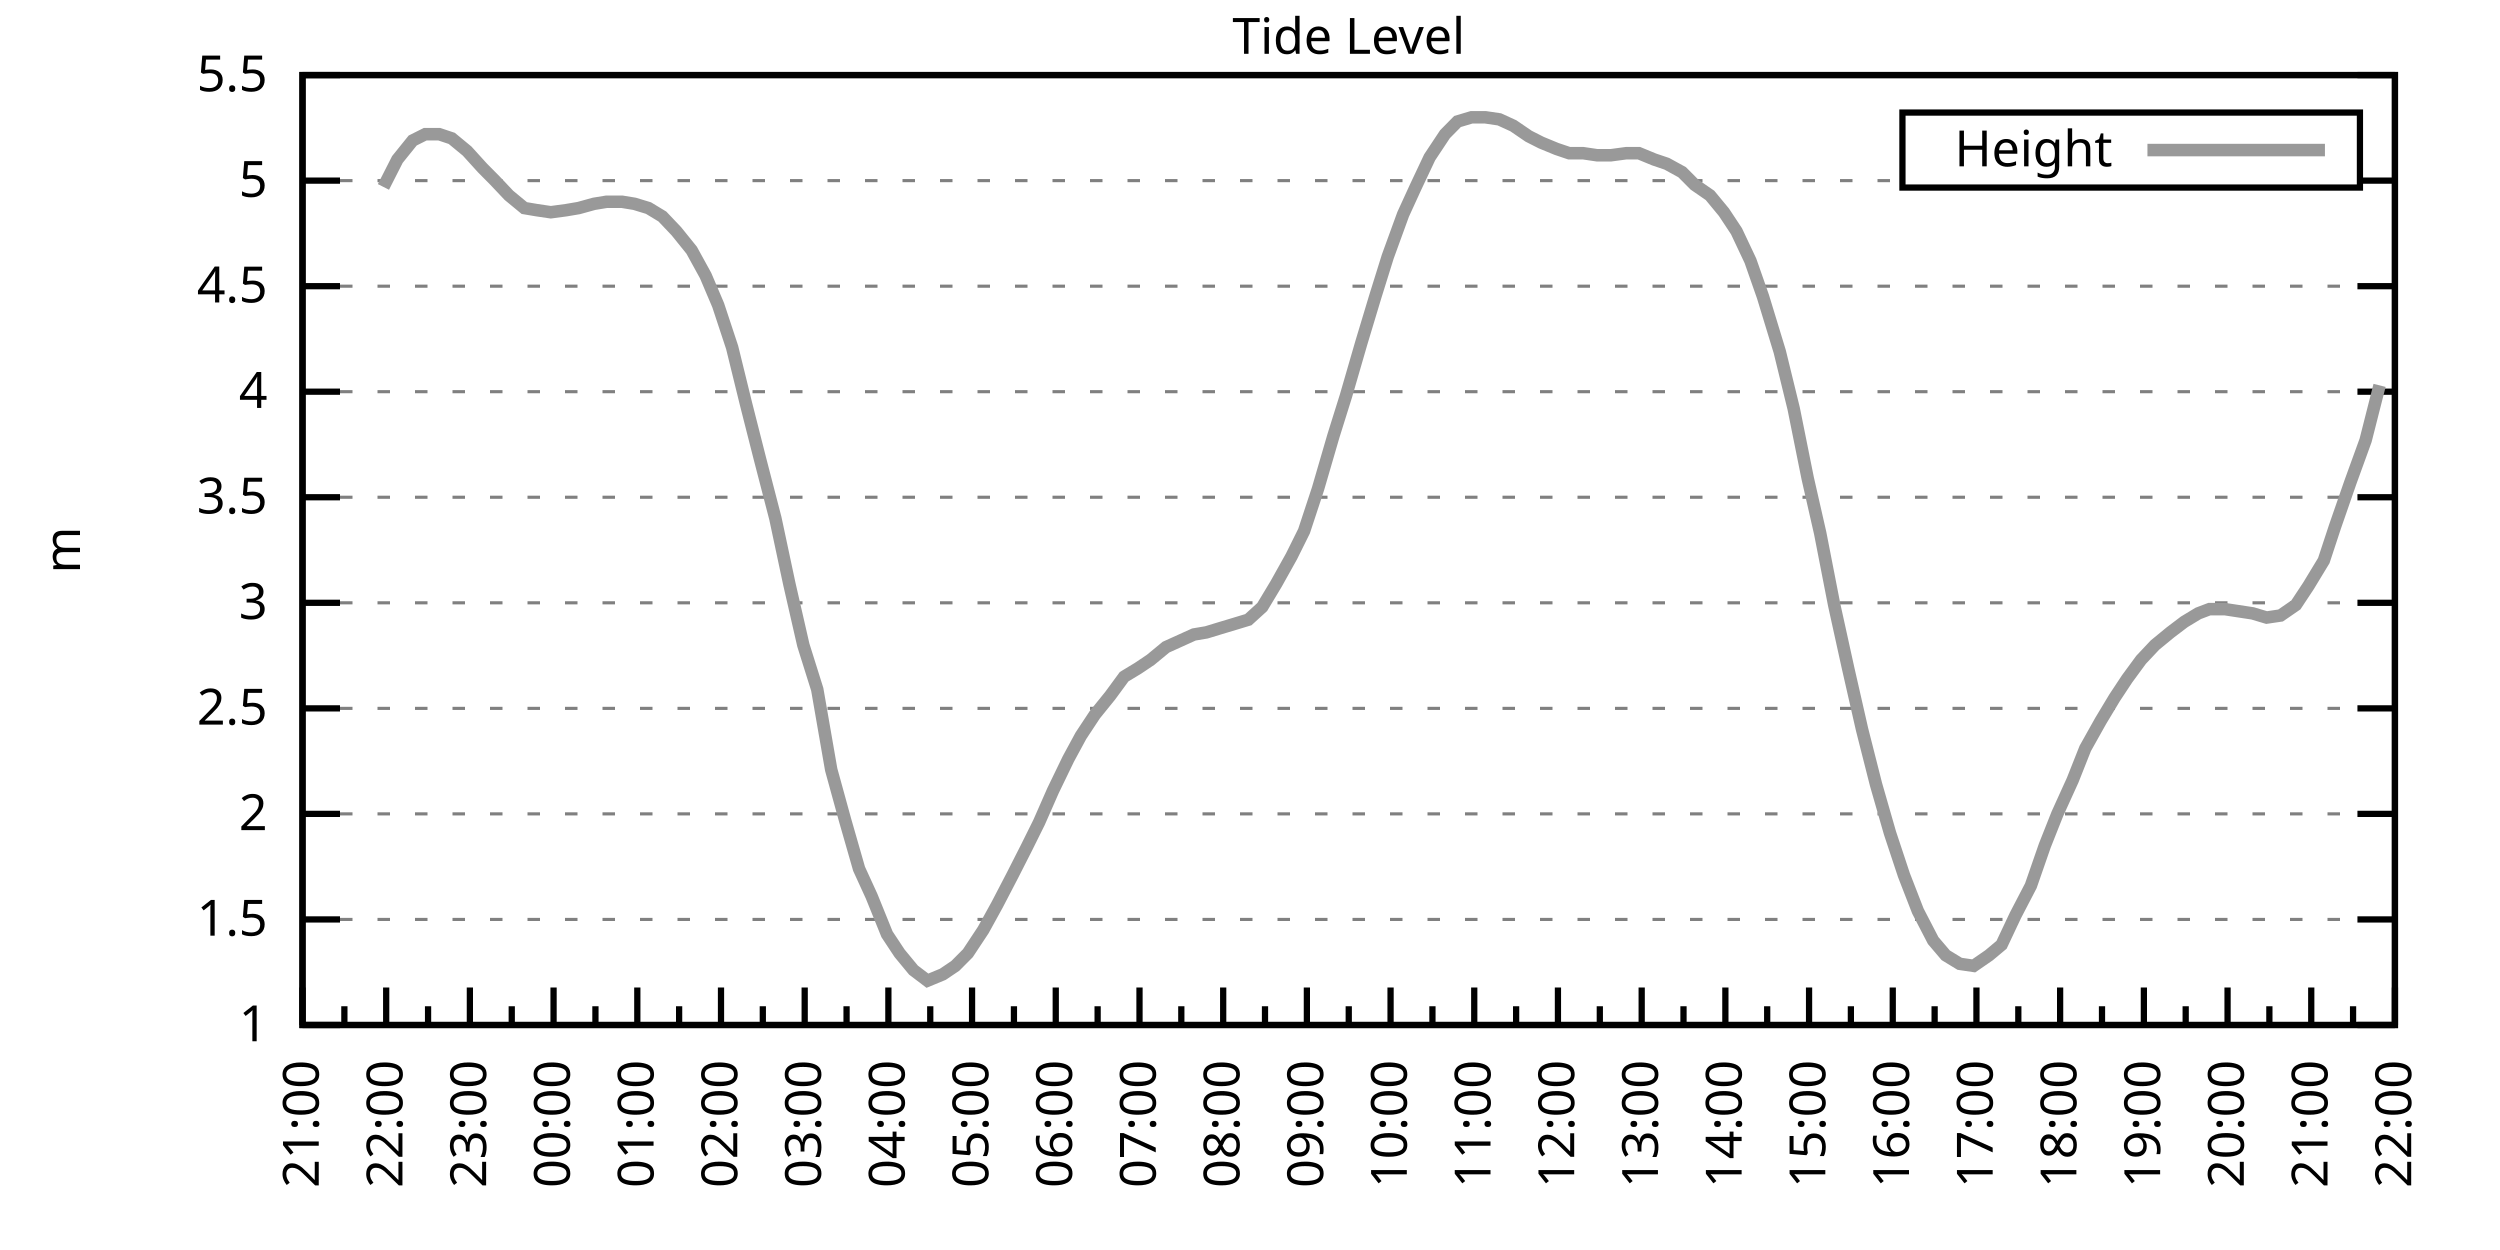
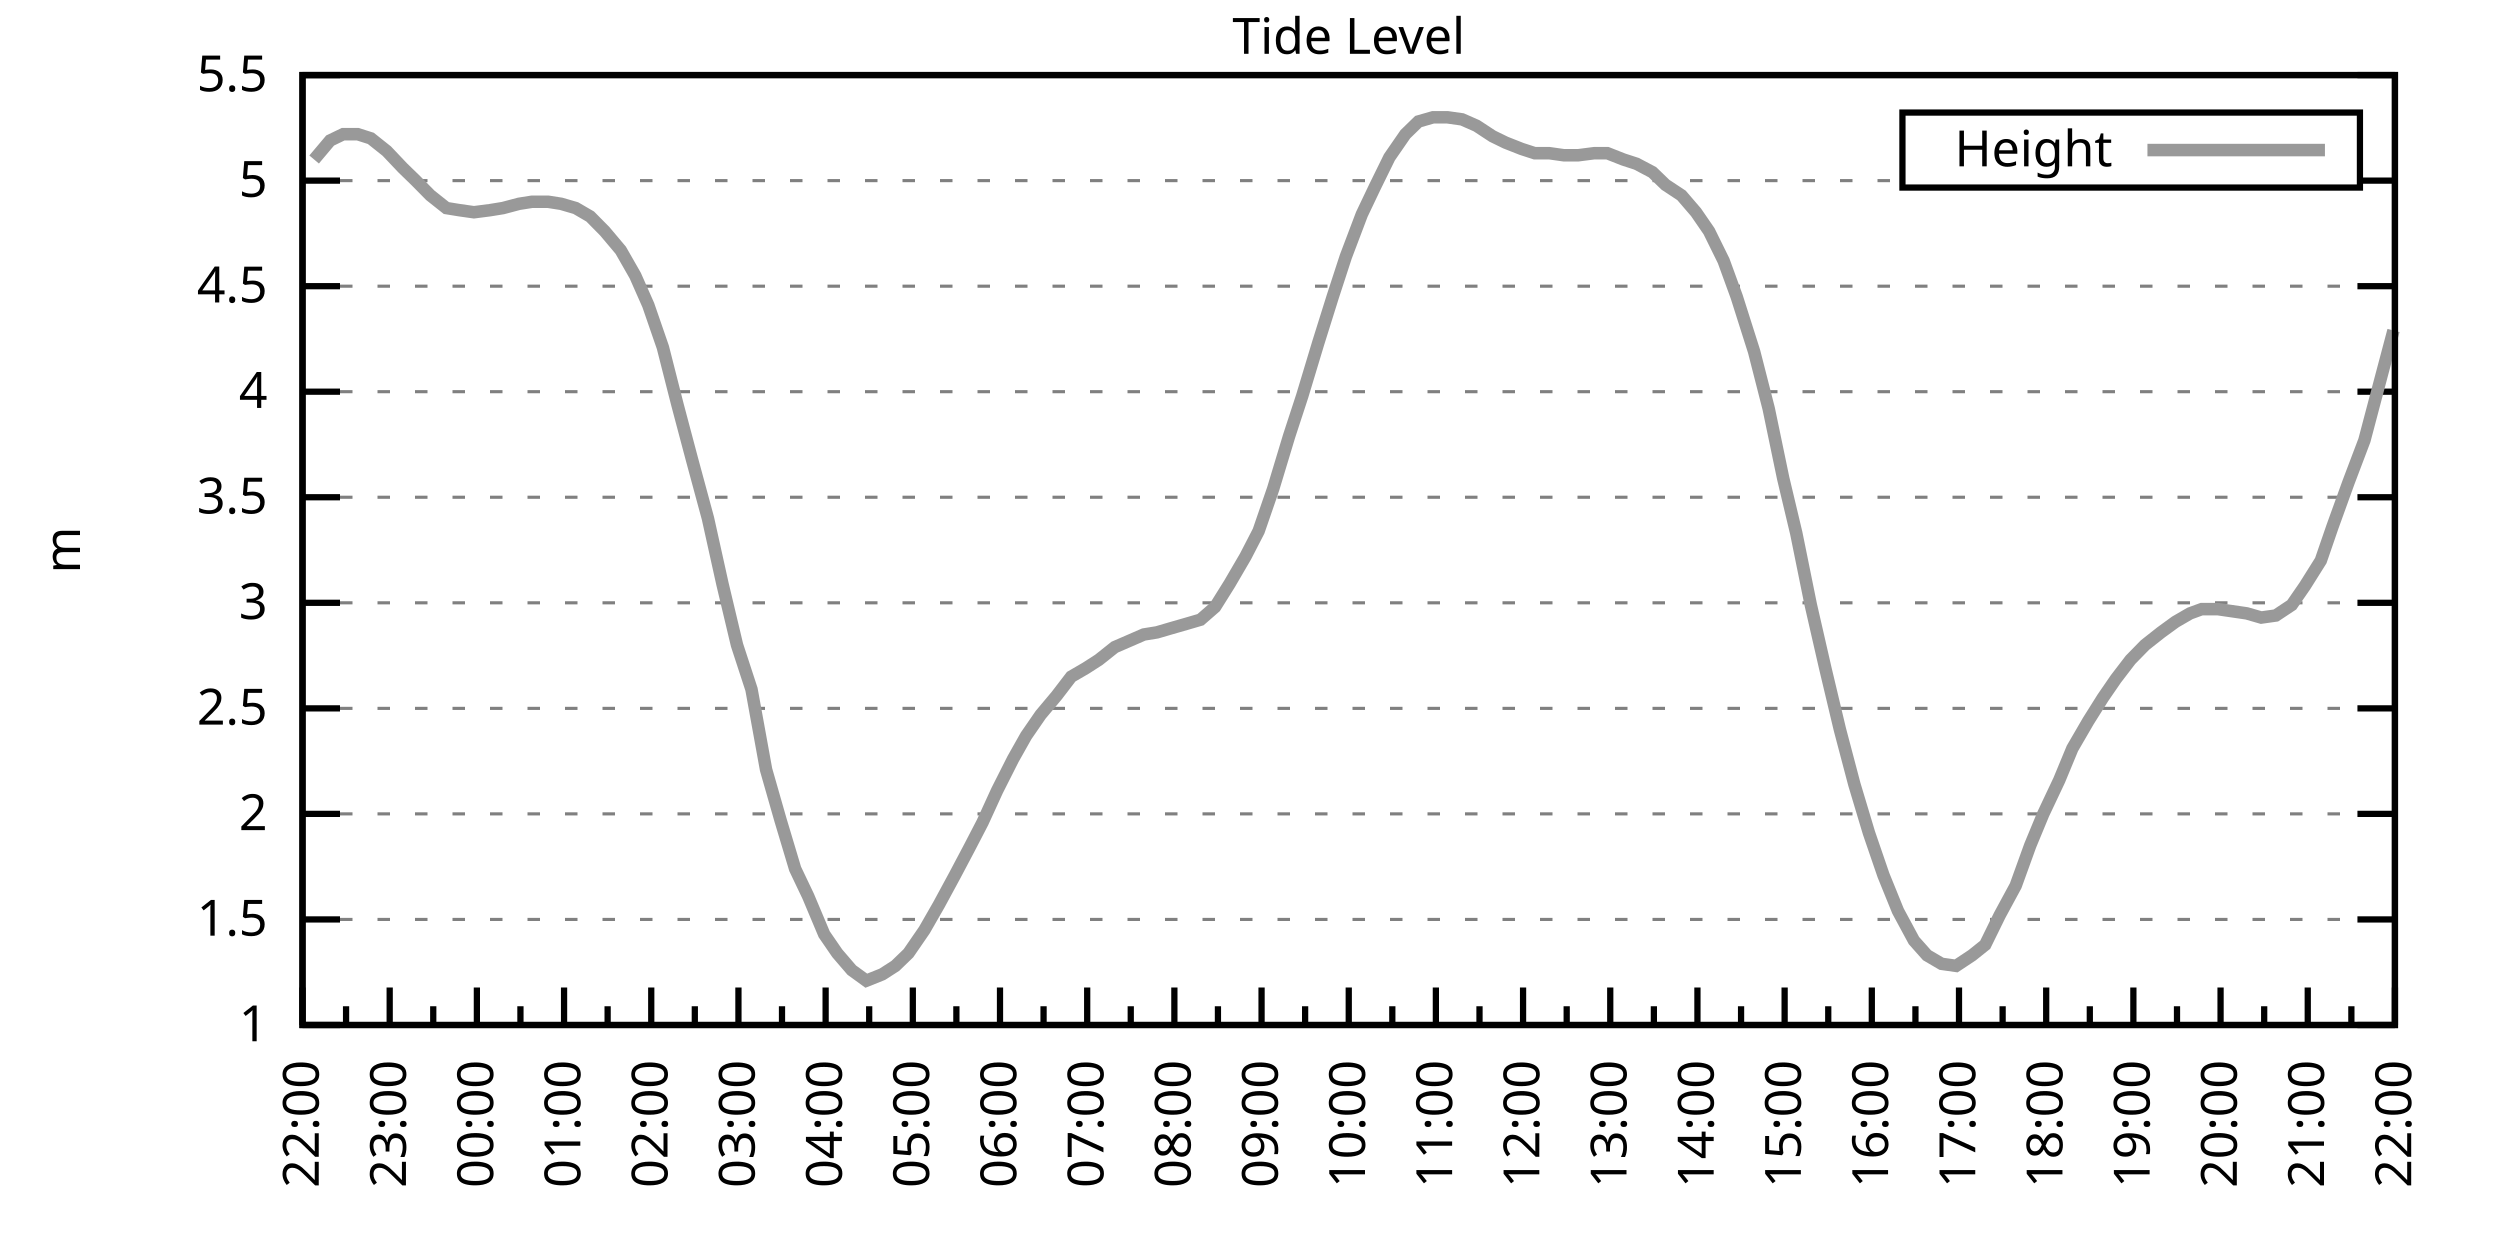
<svg xmlns="http://www.w3.org/2000/svg" xmlns:xlink="http://www.w3.org/1999/xlink" width="400" height="200" viewBox="0 0 400 200">
  <g id="gnuplot_canvas">
    <rect x="0" y="0" width="400" height="200" fill="none" />
    <defs>
      <circle id="gpDot" r="0.5" stroke-width="0.5" stroke="currentColor" />
      <path id="gpPt0" stroke-width="0.333" stroke="currentColor" d="M-1,0 h2 M0,-1 v2" />
      <path id="gpPt1" stroke-width="0.333" stroke="currentColor" d="M-1,-1 L1,1 M1,-1 L-1,1" />
      <path id="gpPt2" stroke-width="0.333" stroke="currentColor" d="M-1,0 L1,0 M0,-1 L0,1 M-1,-1 L1,1 M-1,1 L1,-1" />
      <rect id="gpPt3" stroke-width="0.333" stroke="currentColor" x="-1" y="-1" width="2" height="2" />
      <rect id="gpPt4" stroke-width="0.333" stroke="currentColor" fill="currentColor" x="-1" y="-1" width="2" height="2" />
      <circle id="gpPt5" stroke-width="0.333" stroke="currentColor" cx="0" cy="0" r="1" />
      <use xlink:href="#gpPt5" id="gpPt6" fill="currentColor" stroke="none" />
      <path id="gpPt7" stroke-width="0.333" stroke="currentColor" d="M0,-1.33 L-1.33,0.67 L1.33,0.67 z" />
      <use xlink:href="#gpPt7" id="gpPt8" fill="currentColor" stroke="none" />
      <use xlink:href="#gpPt7" id="gpPt9" stroke="currentColor" transform="rotate(180)" />
      <use xlink:href="#gpPt9" id="gpPt10" fill="currentColor" stroke="none" />
      <use xlink:href="#gpPt3" id="gpPt11" stroke="currentColor" transform="rotate(45)" />
      <use xlink:href="#gpPt11" id="gpPt12" fill="currentColor" stroke="none" />
      <path id="gpPt13" stroke-width="0.333" stroke="currentColor" d="M0,1.330 L1.265,0.411 L0.782,-1.067 L-0.782,-1.076 L-1.265,0.411 z" />
      <use xlink:href="#gpPt13" id="gpPt14" fill="currentColor" stroke="none" />
      <filter id="textbox" filterUnits="objectBoundingBox" x="0" y="0" height="1" width="1">
        <feFlood flood-color="white" flood-opacity="1" result="bgnd" />
        <feComposite in="SourceGraphic" in2="bgnd" operator="atop" />
      </filter>
      <filter id="greybox" filterUnits="objectBoundingBox" x="0" y="0" height="1" width="1">
        <feFlood flood-color="lightgrey" flood-opacity="1" result="grey" />
        <feComposite in="SourceGraphic" in2="grey" operator="atop" />
      </filter>
    </defs>
    <g fill="none" color="white" stroke="currentColor" stroke-width="1.00" stroke-linecap="butt" stroke-linejoin="miter">
</g>
    <g fill="none" color="black" stroke="currentColor" stroke-width="1.00" stroke-linecap="butt" stroke-linejoin="miter">
      <g stroke="none" shape-rendering="crispEdges">
        <polygon fill="rgb(255, 255, 255)" points="48.40,164.00 383.18,164.00 383.18,12.02 48.40,12.02 " />
      </g>
    </g>
    <g fill="none" color="black" stroke="currentColor" stroke-width="1.00" stroke-linecap="butt" stroke-linejoin="miter">
</g>
    <g fill="none" color="black" stroke="black" stroke-width="0.50" stroke-linecap="butt" stroke-linejoin="miter">
</g>
    <g fill="none" color="gray" stroke="currentColor" stroke-width="0.50" stroke-linecap="butt" stroke-linejoin="miter">
      <path stroke="gray" stroke-dasharray="2,4" class="gridline" d="M48.40,164.00 L383.19,164.00  " />
    </g>
    <g fill="none" color="gray" stroke="gray" stroke-width="1.00" stroke-linecap="butt" stroke-linejoin="miter">
</g>
    <g fill="none" color="black" stroke="currentColor" stroke-width="1.00" stroke-linecap="butt" stroke-linejoin="miter">
      <path stroke="black" d="M48.40,164.00 L54.40,164.00 M383.19,164.00 L377.19,164.00  " />
      <g transform="translate(42.80,166.60)" stroke="none" fill="black" font-family="Sans" font-size="8.00" text-anchor="end">
        <text>
          <tspan font-family="Sans"> 1</tspan>
        </text>
      </g>
    </g>
    <g fill="none" color="black" stroke="currentColor" stroke-width="1.00" stroke-linecap="butt" stroke-linejoin="miter">
</g>
    <g fill="none" color="black" stroke="black" stroke-width="0.50" stroke-linecap="butt" stroke-linejoin="miter">
</g>
    <g fill="none" color="gray" stroke="currentColor" stroke-width="0.50" stroke-linecap="butt" stroke-linejoin="miter">
      <path stroke="gray" stroke-dasharray="2,4" class="gridline" d="M48.40,147.11 L383.19,147.11  " />
    </g>
    <g fill="none" color="gray" stroke="gray" stroke-width="1.00" stroke-linecap="butt" stroke-linejoin="miter">
</g>
    <g fill="none" color="black" stroke="currentColor" stroke-width="1.00" stroke-linecap="butt" stroke-linejoin="miter">
      <path stroke="black" d="M48.40,147.11 L54.40,147.11 M383.19,147.11 L377.19,147.11  " />
      <g transform="translate(42.80,149.71)" stroke="none" fill="black" font-family="Sans" font-size="8.00" text-anchor="end">
        <text>
          <tspan font-family="Sans"> 1.5</tspan>
        </text>
      </g>
    </g>
    <g fill="none" color="black" stroke="currentColor" stroke-width="1.00" stroke-linecap="butt" stroke-linejoin="miter">
</g>
    <g fill="none" color="black" stroke="black" stroke-width="0.50" stroke-linecap="butt" stroke-linejoin="miter">
</g>
    <g fill="none" color="gray" stroke="currentColor" stroke-width="0.50" stroke-linecap="butt" stroke-linejoin="miter">
      <path stroke="gray" stroke-dasharray="2,4" class="gridline" d="M48.40,130.22 L383.19,130.22  " />
    </g>
    <g fill="none" color="gray" stroke="gray" stroke-width="1.00" stroke-linecap="butt" stroke-linejoin="miter">
</g>
    <g fill="none" color="black" stroke="currentColor" stroke-width="1.00" stroke-linecap="butt" stroke-linejoin="miter">
      <path stroke="black" d="M48.40,130.22 L54.40,130.22 M383.19,130.22 L377.19,130.22  " />
      <g transform="translate(42.80,132.82)" stroke="none" fill="black" font-family="Sans" font-size="8.00" text-anchor="end">
        <text>
          <tspan font-family="Sans"> 2</tspan>
        </text>
      </g>
    </g>
    <g fill="none" color="black" stroke="currentColor" stroke-width="1.00" stroke-linecap="butt" stroke-linejoin="miter">
</g>
    <g fill="none" color="black" stroke="black" stroke-width="0.50" stroke-linecap="butt" stroke-linejoin="miter">
</g>
    <g fill="none" color="gray" stroke="currentColor" stroke-width="0.50" stroke-linecap="butt" stroke-linejoin="miter">
      <path stroke="gray" stroke-dasharray="2,4" class="gridline" d="M48.40,113.34 L383.19,113.34  " />
    </g>
    <g fill="none" color="gray" stroke="gray" stroke-width="1.00" stroke-linecap="butt" stroke-linejoin="miter">
</g>
    <g fill="none" color="black" stroke="currentColor" stroke-width="1.00" stroke-linecap="butt" stroke-linejoin="miter">
      <path stroke="black" d="M48.40,113.34 L54.40,113.34 M383.19,113.34 L377.19,113.34  " />
      <g transform="translate(42.80,115.94)" stroke="none" fill="black" font-family="Sans" font-size="8.00" text-anchor="end">
        <text>
          <tspan font-family="Sans"> 2.5</tspan>
        </text>
      </g>
    </g>
    <g fill="none" color="black" stroke="currentColor" stroke-width="1.00" stroke-linecap="butt" stroke-linejoin="miter">
</g>
    <g fill="none" color="black" stroke="black" stroke-width="0.50" stroke-linecap="butt" stroke-linejoin="miter">
</g>
    <g fill="none" color="gray" stroke="currentColor" stroke-width="0.50" stroke-linecap="butt" stroke-linejoin="miter">
      <path stroke="gray" stroke-dasharray="2,4" class="gridline" d="M48.40,96.45 L383.19,96.45  " />
    </g>
    <g fill="none" color="gray" stroke="gray" stroke-width="1.00" stroke-linecap="butt" stroke-linejoin="miter">
</g>
    <g fill="none" color="black" stroke="currentColor" stroke-width="1.00" stroke-linecap="butt" stroke-linejoin="miter">
      <path stroke="black" d="M48.40,96.45 L54.40,96.45 M383.19,96.45 L377.19,96.45  " />
      <g transform="translate(42.80,99.05)" stroke="none" fill="black" font-family="Sans" font-size="8.00" text-anchor="end">
        <text>
          <tspan font-family="Sans"> 3</tspan>
        </text>
      </g>
    </g>
    <g fill="none" color="black" stroke="currentColor" stroke-width="1.00" stroke-linecap="butt" stroke-linejoin="miter">
</g>
    <g fill="none" color="black" stroke="black" stroke-width="0.50" stroke-linecap="butt" stroke-linejoin="miter">
</g>
    <g fill="none" color="gray" stroke="currentColor" stroke-width="0.50" stroke-linecap="butt" stroke-linejoin="miter">
      <path stroke="gray" stroke-dasharray="2,4" class="gridline" d="M48.40,79.56 L383.19,79.56  " />
    </g>
    <g fill="none" color="gray" stroke="gray" stroke-width="1.00" stroke-linecap="butt" stroke-linejoin="miter">
</g>
    <g fill="none" color="black" stroke="currentColor" stroke-width="1.00" stroke-linecap="butt" stroke-linejoin="miter">
      <path stroke="black" d="M48.40,79.56 L54.40,79.56 M383.19,79.56 L377.19,79.56  " />
      <g transform="translate(42.80,82.16)" stroke="none" fill="black" font-family="Sans" font-size="8.00" text-anchor="end">
        <text>
          <tspan font-family="Sans"> 3.5</tspan>
        </text>
      </g>
    </g>
    <g fill="none" color="black" stroke="currentColor" stroke-width="1.00" stroke-linecap="butt" stroke-linejoin="miter">
</g>
    <g fill="none" color="black" stroke="black" stroke-width="0.50" stroke-linecap="butt" stroke-linejoin="miter">
</g>
    <g fill="none" color="gray" stroke="currentColor" stroke-width="0.50" stroke-linecap="butt" stroke-linejoin="miter">
      <path stroke="gray" stroke-dasharray="2,4" class="gridline" d="M48.40,62.67 L383.19,62.67  " />
    </g>
    <g fill="none" color="gray" stroke="gray" stroke-width="1.00" stroke-linecap="butt" stroke-linejoin="miter">
</g>
    <g fill="none" color="black" stroke="currentColor" stroke-width="1.00" stroke-linecap="butt" stroke-linejoin="miter">
      <path stroke="black" d="M48.40,62.67 L54.40,62.67 M383.19,62.67 L377.19,62.67  " />
      <g transform="translate(42.80,65.27)" stroke="none" fill="black" font-family="Sans" font-size="8.00" text-anchor="end">
        <text>
          <tspan font-family="Sans"> 4</tspan>
        </text>
      </g>
    </g>
    <g fill="none" color="black" stroke="currentColor" stroke-width="1.00" stroke-linecap="butt" stroke-linejoin="miter">
</g>
    <g fill="none" color="black" stroke="black" stroke-width="0.50" stroke-linecap="butt" stroke-linejoin="miter">
</g>
    <g fill="none" color="gray" stroke="currentColor" stroke-width="0.50" stroke-linecap="butt" stroke-linejoin="miter">
      <path stroke="gray" stroke-dasharray="2,4" class="gridline" d="M48.40,45.79 L383.19,45.79  " />
    </g>
    <g fill="none" color="gray" stroke="gray" stroke-width="1.00" stroke-linecap="butt" stroke-linejoin="miter">
</g>
    <g fill="none" color="black" stroke="currentColor" stroke-width="1.00" stroke-linecap="butt" stroke-linejoin="miter">
      <path stroke="black" d="M48.40,45.79 L54.40,45.79 M383.19,45.79 L377.19,45.79  " />
      <g transform="translate(42.80,48.39)" stroke="none" fill="black" font-family="Sans" font-size="8.00" text-anchor="end">
        <text>
          <tspan font-family="Sans"> 4.5</tspan>
        </text>
      </g>
    </g>
    <g fill="none" color="black" stroke="currentColor" stroke-width="1.00" stroke-linecap="butt" stroke-linejoin="miter">
</g>
    <g fill="none" color="black" stroke="black" stroke-width="0.50" stroke-linecap="butt" stroke-linejoin="miter">
</g>
    <g fill="none" color="gray" stroke="currentColor" stroke-width="0.50" stroke-linecap="butt" stroke-linejoin="miter">
      <path stroke="gray" stroke-dasharray="2,4" class="gridline" d="M48.40,28.90 L304.39,28.90 M377.59,28.90 L383.19,28.90  " />
    </g>
    <g fill="none" color="gray" stroke="gray" stroke-width="1.00" stroke-linecap="butt" stroke-linejoin="miter">
</g>
    <g fill="none" color="black" stroke="currentColor" stroke-width="1.00" stroke-linecap="butt" stroke-linejoin="miter">
      <path stroke="black" d="M48.40,28.90 L54.40,28.90 M383.19,28.90 L377.19,28.90  " />
      <g transform="translate(42.80,31.50)" stroke="none" fill="black" font-family="Sans" font-size="8.00" text-anchor="end">
        <text>
          <tspan font-family="Sans"> 5</tspan>
        </text>
      </g>
    </g>
    <g fill="none" color="black" stroke="currentColor" stroke-width="1.00" stroke-linecap="butt" stroke-linejoin="miter">
</g>
    <g fill="none" color="black" stroke="black" stroke-width="0.50" stroke-linecap="butt" stroke-linejoin="miter">
</g>
    <g fill="none" color="gray" stroke="currentColor" stroke-width="0.50" stroke-linecap="butt" stroke-linejoin="miter">
      <path stroke="gray" stroke-dasharray="2,4" class="gridline" d="M48.40,12.01 L383.19,12.01  " />
    </g>
    <g fill="none" color="gray" stroke="gray" stroke-width="1.00" stroke-linecap="butt" stroke-linejoin="miter">
</g>
    <g fill="none" color="black" stroke="currentColor" stroke-width="1.00" stroke-linecap="butt" stroke-linejoin="miter">
      <path stroke="black" d="M48.40,12.01 L54.40,12.01 M383.19,12.01 L377.19,12.01  " />
      <g transform="translate(42.80,14.61)" stroke="none" fill="black" font-family="Sans" font-size="8.00" text-anchor="end">
        <text>
          <tspan font-family="Sans"> 5.5</tspan>
        </text>
      </g>
    </g>
    <g fill="none" color="black" stroke="currentColor" stroke-width="1.00" stroke-linecap="butt" stroke-linejoin="miter">
      <path stroke="black" d="M48.40,164.00 L48.40,158.00  " />
      <g transform="translate(51.00,169.60) rotate(270)" stroke="none" fill="black" font-family="Sans" font-size="8.00" text-anchor="end">
        <text>
+           <tspan font-family="Sans">22:00</tspan>
+         </text>
+       </g>
+     </g>
+     <g fill="none" color="black" stroke="currentColor" stroke-width="1.00" stroke-linecap="butt" stroke-linejoin="miter">
+       <path stroke="black" d="M55.37,164.00 L55.37,161.00 M62.35,164.00 L62.35,158.00  " />
+       <g transform="translate(64.95,169.60) rotate(270)" stroke="none" fill="black" font-family="Sans" font-size="8.00" text-anchor="end">
+         <text>
+           <tspan font-family="Sans">23:00</tspan>
+         </text>
+       </g>
+     </g>
+     <g fill="none" color="black" stroke="currentColor" stroke-width="1.00" stroke-linecap="butt" stroke-linejoin="miter">
+       <path stroke="black" d="M69.32,164.00 L69.32,161.00 M76.30,164.00 L76.30,158.00  " />
+       <g transform="translate(78.90,169.60) rotate(270)" stroke="none" fill="black" font-family="Sans" font-size="8.00" text-anchor="end">
+         <text>
+           <tspan font-family="Sans">00:00</tspan>
+         </text>
+       </g>
+     </g>
+     <g fill="none" color="black" stroke="currentColor" stroke-width="1.00" stroke-linecap="butt" stroke-linejoin="miter">
+       <path stroke="black" d="M83.27,164.00 L83.27,161.00 M90.25,164.00 L90.25,158.00  " />
+       <g transform="translate(92.85,169.60) rotate(270)" stroke="none" fill="black" font-family="Sans" font-size="8.00" text-anchor="end">
+         <text>
+           <tspan font-family="Sans">01:00</tspan>
+         </text>
+       </g>
+     </g>
+     <g fill="none" color="black" stroke="currentColor" stroke-width="1.00" stroke-linecap="butt" stroke-linejoin="miter">
+       <path stroke="black" d="M97.22,164.00 L97.22,161.00 M104.20,164.00 L104.20,158.00  " />
+       <g transform="translate(106.80,169.60) rotate(270)" stroke="none" fill="black" font-family="Sans" font-size="8.00" text-anchor="end">
+         <text>
+           <tspan font-family="Sans">02:00</tspan>
+         </text>
+       </g>
+     </g>
+     <g fill="none" color="black" stroke="currentColor" stroke-width="1.00" stroke-linecap="butt" stroke-linejoin="miter">
+       <path stroke="black" d="M111.17,164.00 L111.17,161.00 M118.15,164.00 L118.15,158.00  " />
+       <g transform="translate(120.75,169.60) rotate(270)" stroke="none" fill="black" font-family="Sans" font-size="8.00" text-anchor="end">
+         <text>
+           <tspan font-family="Sans">03:00</tspan>
+         </text>
+       </g>
+     </g>
+     <g fill="none" color="black" stroke="currentColor" stroke-width="1.00" stroke-linecap="butt" stroke-linejoin="miter">
+       <path stroke="black" d="M125.12,164.00 L125.12,161.00 M132.10,164.00 L132.10,158.00  " />
+       <g transform="translate(134.70,169.60) rotate(270)" stroke="none" fill="black" font-family="Sans" font-size="8.00" text-anchor="end">
+         <text>
+           <tspan font-family="Sans">04:00</tspan>
+         </text>
+       </g>
+     </g>
+     <g fill="none" color="black" stroke="currentColor" stroke-width="1.00" stroke-linecap="butt" stroke-linejoin="miter">
+       <path stroke="black" d="M139.07,164.00 L139.07,161.00 M146.05,164.00 L146.05,158.00  " />
+       <g transform="translate(148.65,169.60) rotate(270)" stroke="none" fill="black" font-family="Sans" font-size="8.00" text-anchor="end">
+         <text>
+           <tspan font-family="Sans">05:00</tspan>
+         </text>
+       </g>
+     </g>
+     <g fill="none" color="black" stroke="currentColor" stroke-width="1.00" stroke-linecap="butt" stroke-linejoin="miter">
+       <path stroke="black" d="M153.02,164.00 L153.02,161.00 M160.00,164.00 L160.00,158.00  " />
+       <g transform="translate(162.60,169.60) rotate(270)" stroke="none" fill="black" font-family="Sans" font-size="8.00" text-anchor="end">
+         <text>
+           <tspan font-family="Sans">06:00</tspan>
+         </text>
+       </g>
+     </g>
+     <g fill="none" color="black" stroke="currentColor" stroke-width="1.00" stroke-linecap="butt" stroke-linejoin="miter">
+       <path stroke="black" d="M166.97,164.00 L166.97,161.00 M173.95,164.00 L173.95,158.00  " />
+       <g transform="translate(176.55,169.60) rotate(270)" stroke="none" fill="black" font-family="Sans" font-size="8.00" text-anchor="end">
+         <text>
+           <tspan font-family="Sans">07:00</tspan>
+         </text>
+       </g>
+     </g>
+     <g fill="none" color="black" stroke="currentColor" stroke-width="1.00" stroke-linecap="butt" stroke-linejoin="miter">
+       <path stroke="black" d="M180.92,164.00 L180.92,161.00 M187.90,164.00 L187.90,158.00  " />
+       <g transform="translate(190.50,169.60) rotate(270)" stroke="none" fill="black" font-family="Sans" font-size="8.00" text-anchor="end">
+         <text>
+           <tspan font-family="Sans">08:00</tspan>
+         </text>
+       </g>
+     </g>
+     <g fill="none" color="black" stroke="currentColor" stroke-width="1.00" stroke-linecap="butt" stroke-linejoin="miter">
+       <path stroke="black" d="M194.87,164.00 L194.87,161.00 M201.85,164.00 L201.85,158.00  " />
+       <g transform="translate(204.45,169.60) rotate(270)" stroke="none" fill="black" font-family="Sans" font-size="8.00" text-anchor="end">
+         <text>
+           <tspan font-family="Sans">09:00</tspan>
+         </text>
+       </g>
+     </g>
+     <g fill="none" color="black" stroke="currentColor" stroke-width="1.00" stroke-linecap="butt" stroke-linejoin="miter">
+       <path stroke="black" d="M208.82,164.00 L208.82,161.00 M215.80,164.00 L215.80,158.00  " />
+       <g transform="translate(218.40,169.60) rotate(270)" stroke="none" fill="black" font-family="Sans" font-size="8.00" text-anchor="end">
+         <text>
+           <tspan font-family="Sans">10:00</tspan>
+         </text>
+       </g>
+     </g>
+     <g fill="none" color="black" stroke="currentColor" stroke-width="1.00" stroke-linecap="butt" stroke-linejoin="miter">
+       <path stroke="black" d="M222.77,164.00 L222.77,161.00 M229.74,164.00 L229.74,158.00  " />
+       <g transform="translate(232.34,169.60) rotate(270)" stroke="none" fill="black" font-family="Sans" font-size="8.00" text-anchor="end">
+         <text>
+           <tspan font-family="Sans">11:00</tspan>
+         </text>
+       </g>
+     </g>
+     <g fill="none" color="black" stroke="currentColor" stroke-width="1.00" stroke-linecap="butt" stroke-linejoin="miter">
+       <path stroke="black" d="M236.72,164.00 L236.72,161.00 M243.69,164.00 L243.69,158.00  " />
+       <g transform="translate(246.29,169.60) rotate(270)" stroke="none" fill="black" font-family="Sans" font-size="8.00" text-anchor="end">
+         <text>
+           <tspan font-family="Sans">12:00</tspan>
+         </text>
+       </g>
+     </g>
+     <g fill="none" color="black" stroke="currentColor" stroke-width="1.00" stroke-linecap="butt" stroke-linejoin="miter">
+       <path stroke="black" d="M250.67,164.00 L250.67,161.00 M257.64,164.00 L257.64,158.00  " />
+       <g transform="translate(260.24,169.60) rotate(270)" stroke="none" fill="black" font-family="Sans" font-size="8.00" text-anchor="end">
+         <text>
+           <tspan font-family="Sans">13:00</tspan>
+         </text>
+       </g>
+     </g>
+     <g fill="none" color="black" stroke="currentColor" stroke-width="1.00" stroke-linecap="butt" stroke-linejoin="miter">
+       <path stroke="black" d="M264.62,164.00 L264.62,161.00 M271.59,164.00 L271.59,158.00  " />
+       <g transform="translate(274.19,169.60) rotate(270)" stroke="none" fill="black" font-family="Sans" font-size="8.00" text-anchor="end">
+         <text>
+           <tspan font-family="Sans">14:00</tspan>
+         </text>
+       </g>
+     </g>
+     <g fill="none" color="black" stroke="currentColor" stroke-width="1.00" stroke-linecap="butt" stroke-linejoin="miter">
+       <path stroke="black" d="M278.57,164.00 L278.57,161.00 M285.54,164.00 L285.54,158.00  " />
+       <g transform="translate(288.14,169.60) rotate(270)" stroke="none" fill="black" font-family="Sans" font-size="8.00" text-anchor="end">
+         <text>
+           <tspan font-family="Sans">15:00</tspan>
+         </text>
+       </g>
+     </g>
+     <g fill="none" color="black" stroke="currentColor" stroke-width="1.00" stroke-linecap="butt" stroke-linejoin="miter">
+       <path stroke="black" d="M292.52,164.00 L292.52,161.00 M299.49,164.00 L299.49,158.00  " />
+       <g transform="translate(302.09,169.60) rotate(270)" stroke="none" fill="black" font-family="Sans" font-size="8.00" text-anchor="end">
+         <text>
+           <tspan font-family="Sans">16:00</tspan>
+         </text>
+       </g>
+     </g>
+     <g fill="none" color="black" stroke="currentColor" stroke-width="1.00" stroke-linecap="butt" stroke-linejoin="miter">
+       <path stroke="black" d="M306.47,164.00 L306.47,161.00 M313.44,164.00 L313.44,158.00  " />
+       <g transform="translate(316.04,169.60) rotate(270)" stroke="none" fill="black" font-family="Sans" font-size="8.00" text-anchor="end">
+         <text>
+           <tspan font-family="Sans">17:00</tspan>
+         </text>
+       </g>
+     </g>
+     <g fill="none" color="black" stroke="currentColor" stroke-width="1.00" stroke-linecap="butt" stroke-linejoin="miter">
+       <path stroke="black" d="M320.42,164.00 L320.42,161.00 M327.39,164.00 L327.39,158.00  " />
+       <g transform="translate(329.99,169.60) rotate(270)" stroke="none" fill="black" font-family="Sans" font-size="8.00" text-anchor="end">
+         <text>
+           <tspan font-family="Sans">18:00</tspan>
+         </text>
+       </g>
+     </g>
+     <g fill="none" color="black" stroke="currentColor" stroke-width="1.00" stroke-linecap="butt" stroke-linejoin="miter">
+       <path stroke="black" d="M334.37,164.00 L334.37,161.00 M341.34,164.00 L341.34,158.00  " />
+       <g transform="translate(343.94,169.60) rotate(270)" stroke="none" fill="black" font-family="Sans" font-size="8.00" text-anchor="end">
+         <text>
+           <tspan font-family="Sans">19:00</tspan>
+         </text>
+       </g>
+     </g>
+     <g fill="none" color="black" stroke="currentColor" stroke-width="1.00" stroke-linecap="butt" stroke-linejoin="miter">
+       <path stroke="black" d="M348.32,164.00 L348.32,161.00 M355.29,164.00 L355.29,158.00  " />
+       <g transform="translate(357.89,169.60) rotate(270)" stroke="none" fill="black" font-family="Sans" font-size="8.00" text-anchor="end">
+         <text>
+           <tspan font-family="Sans">20:00</tspan>
+         </text>
+       </g>
+     </g>
+     <g fill="none" color="black" stroke="currentColor" stroke-width="1.00" stroke-linecap="butt" stroke-linejoin="miter">
+       <path stroke="black" d="M362.27,164.00 L362.27,161.00 M369.24,164.00 L369.24,158.00  " />
+       <g transform="translate(371.84,169.60) rotate(270)" stroke="none" fill="black" font-family="Sans" font-size="8.00" text-anchor="end">
+         <text>
          <tspan font-family="Sans">21:00</tspan>
        </text>
      </g>
    </g>
    <g fill="none" color="black" stroke="currentColor" stroke-width="1.00" stroke-linecap="butt" stroke-linejoin="miter">
-       <path stroke="black" d="M55.10,164.00 L55.10,161.00 M61.79,164.00 L61.79,158.00  " />
-       <g transform="translate(64.39,169.60) rotate(270)" stroke="none" fill="black" font-family="Sans" font-size="8.00" text-anchor="end">
-         <text>
-           <tspan font-family="Sans">22:00</tspan>
-         </text>
-       </g>
-     </g>
-     <g fill="none" color="black" stroke="currentColor" stroke-width="1.00" stroke-linecap="butt" stroke-linejoin="miter">
-       <path stroke="black" d="M68.49,164.00 L68.49,161.00 M75.18,164.00 L75.18,158.00  " />
-       <g transform="translate(77.78,169.60) rotate(270)" stroke="none" fill="black" font-family="Sans" font-size="8.00" text-anchor="end">
-         <text>
-           <tspan font-family="Sans">23:00</tspan>
-         </text>
-       </g>
-     </g>
-     <g fill="none" color="black" stroke="currentColor" stroke-width="1.00" stroke-linecap="butt" stroke-linejoin="miter">
-       <path stroke="black" d="M81.88,164.00 L81.88,161.00 M88.57,164.00 L88.57,158.00  " />
-       <g transform="translate(91.17,169.60) rotate(270)" stroke="none" fill="black" font-family="Sans" font-size="8.00" text-anchor="end">
-         <text>
-           <tspan font-family="Sans">00:00</tspan>
-         </text>
-       </g>
-     </g>
-     <g fill="none" color="black" stroke="currentColor" stroke-width="1.00" stroke-linecap="butt" stroke-linejoin="miter">
-       <path stroke="black" d="M95.27,164.00 L95.27,161.00 M101.97,164.00 L101.97,158.00  " />
-       <g transform="translate(104.57,169.60) rotate(270)" stroke="none" fill="black" font-family="Sans" font-size="8.00" text-anchor="end">
-         <text>
-           <tspan font-family="Sans">01:00</tspan>
-         </text>
-       </g>
-     </g>
-     <g fill="none" color="black" stroke="currentColor" stroke-width="1.00" stroke-linecap="butt" stroke-linejoin="miter">
-       <path stroke="black" d="M108.66,164.00 L108.66,161.00 M115.36,164.00 L115.36,158.00  " />
-       <g transform="translate(117.96,169.60) rotate(270)" stroke="none" fill="black" font-family="Sans" font-size="8.00" text-anchor="end">
-         <text>
-           <tspan font-family="Sans">02:00</tspan>
-         </text>
-       </g>
-     </g>
-     <g fill="none" color="black" stroke="currentColor" stroke-width="1.00" stroke-linecap="butt" stroke-linejoin="miter">
-       <path stroke="black" d="M122.05,164.00 L122.05,161.00 M128.75,164.00 L128.75,158.00  " />
-       <g transform="translate(131.35,169.60) rotate(270)" stroke="none" fill="black" font-family="Sans" font-size="8.00" text-anchor="end">
-         <text>
-           <tspan font-family="Sans">03:00</tspan>
-         </text>
-       </g>
-     </g>
-     <g fill="none" color="black" stroke="currentColor" stroke-width="1.00" stroke-linecap="butt" stroke-linejoin="miter">
-       <path stroke="black" d="M135.45,164.00 L135.45,161.00 M142.14,164.00 L142.14,158.00  " />
-       <g transform="translate(144.74,169.60) rotate(270)" stroke="none" fill="black" font-family="Sans" font-size="8.00" text-anchor="end">
-         <text>
-           <tspan font-family="Sans">04:00</tspan>
-         </text>
-       </g>
-     </g>
-     <g fill="none" color="black" stroke="currentColor" stroke-width="1.00" stroke-linecap="butt" stroke-linejoin="miter">
-       <path stroke="black" d="M148.84,164.00 L148.84,161.00 M155.53,164.00 L155.53,158.00  " />
-       <g transform="translate(158.13,169.60) rotate(270)" stroke="none" fill="black" font-family="Sans" font-size="8.00" text-anchor="end">
-         <text>
-           <tspan font-family="Sans">05:00</tspan>
-         </text>
-       </g>
-     </g>
-     <g fill="none" color="black" stroke="currentColor" stroke-width="1.00" stroke-linecap="butt" stroke-linejoin="miter">
-       <path stroke="black" d="M162.23,164.00 L162.23,161.00 M168.92,164.00 L168.92,158.00  " />
-       <g transform="translate(171.52,169.60) rotate(270)" stroke="none" fill="black" font-family="Sans" font-size="8.00" text-anchor="end">
-         <text>
-           <tspan font-family="Sans">06:00</tspan>
-         </text>
-       </g>
-     </g>
-     <g fill="none" color="black" stroke="currentColor" stroke-width="1.00" stroke-linecap="butt" stroke-linejoin="miter">
-       <path stroke="black" d="M175.62,164.00 L175.62,161.00 M182.32,164.00 L182.32,158.00  " />
-       <g transform="translate(184.92,169.60) rotate(270)" stroke="none" fill="black" font-family="Sans" font-size="8.00" text-anchor="end">
-         <text>
-           <tspan font-family="Sans">07:00</tspan>
-         </text>
-       </g>
-     </g>
-     <g fill="none" color="black" stroke="currentColor" stroke-width="1.00" stroke-linecap="butt" stroke-linejoin="miter">
-       <path stroke="black" d="M189.01,164.00 L189.01,161.00 M195.71,164.00 L195.71,158.00  " />
-       <g transform="translate(198.31,169.60) rotate(270)" stroke="none" fill="black" font-family="Sans" font-size="8.00" text-anchor="end">
-         <text>
-           <tspan font-family="Sans">08:00</tspan>
-         </text>
-       </g>
-     </g>
-     <g fill="none" color="black" stroke="currentColor" stroke-width="1.00" stroke-linecap="butt" stroke-linejoin="miter">
-       <path stroke="black" d="M202.40,164.00 L202.40,161.00 M209.10,164.00 L209.10,158.00  " />
-       <g transform="translate(211.70,169.60) rotate(270)" stroke="none" fill="black" font-family="Sans" font-size="8.00" text-anchor="end">
-         <text>
-           <tspan font-family="Sans">09:00</tspan>
-         </text>
-       </g>
-     </g>
-     <g fill="none" color="black" stroke="currentColor" stroke-width="1.00" stroke-linecap="butt" stroke-linejoin="miter">
-       <path stroke="black" d="M215.80,164.00 L215.80,161.00 M222.49,164.00 L222.49,158.00  " />
-       <g transform="translate(225.09,169.60) rotate(270)" stroke="none" fill="black" font-family="Sans" font-size="8.00" text-anchor="end">
-         <text>
-           <tspan font-family="Sans">10:00</tspan>
-         </text>
-       </g>
-     </g>
-     <g fill="none" color="black" stroke="currentColor" stroke-width="1.00" stroke-linecap="butt" stroke-linejoin="miter">
-       <path stroke="black" d="M229.19,164.00 L229.19,161.00 M235.88,164.00 L235.88,158.00  " />
-       <g transform="translate(238.48,169.60) rotate(270)" stroke="none" fill="black" font-family="Sans" font-size="8.00" text-anchor="end">
-         <text>
-           <tspan font-family="Sans">11:00</tspan>
-         </text>
-       </g>
-     </g>
-     <g fill="none" color="black" stroke="currentColor" stroke-width="1.00" stroke-linecap="butt" stroke-linejoin="miter">
-       <path stroke="black" d="M242.58,164.00 L242.58,161.00 M249.27,164.00 L249.27,158.00  " />
-       <g transform="translate(251.87,169.60) rotate(270)" stroke="none" fill="black" font-family="Sans" font-size="8.00" text-anchor="end">
-         <text>
-           <tspan font-family="Sans">12:00</tspan>
-         </text>
-       </g>
-     </g>
-     <g fill="none" color="black" stroke="currentColor" stroke-width="1.00" stroke-linecap="butt" stroke-linejoin="miter">
-       <path stroke="black" d="M255.97,164.00 L255.97,161.00 M262.67,164.00 L262.67,158.00  " />
-       <g transform="translate(265.27,169.60) rotate(270)" stroke="none" fill="black" font-family="Sans" font-size="8.00" text-anchor="end">
-         <text>
-           <tspan font-family="Sans">13:00</tspan>
-         </text>
-       </g>
-     </g>
-     <g fill="none" color="black" stroke="currentColor" stroke-width="1.00" stroke-linecap="butt" stroke-linejoin="miter">
-       <path stroke="black" d="M269.36,164.00 L269.36,161.00 M276.06,164.00 L276.06,158.00  " />
-       <g transform="translate(278.66,169.60) rotate(270)" stroke="none" fill="black" font-family="Sans" font-size="8.00" text-anchor="end">
-         <text>
-           <tspan font-family="Sans">14:00</tspan>
-         </text>
-       </g>
-     </g>
-     <g fill="none" color="black" stroke="currentColor" stroke-width="1.00" stroke-linecap="butt" stroke-linejoin="miter">
-       <path stroke="black" d="M282.75,164.00 L282.75,161.00 M289.45,164.00 L289.45,158.00  " />
-       <g transform="translate(292.05,169.60) rotate(270)" stroke="none" fill="black" font-family="Sans" font-size="8.00" text-anchor="end">
-         <text>
-           <tspan font-family="Sans">15:00</tspan>
-         </text>
-       </g>
-     </g>
-     <g fill="none" color="black" stroke="currentColor" stroke-width="1.00" stroke-linecap="butt" stroke-linejoin="miter">
-       <path stroke="black" d="M296.14,164.00 L296.14,161.00 M302.84,164.00 L302.84,158.00  " />
-       <g transform="translate(305.44,169.60) rotate(270)" stroke="none" fill="black" font-family="Sans" font-size="8.00" text-anchor="end">
-         <text>
-           <tspan font-family="Sans">16:00</tspan>
-         </text>
-       </g>
-     </g>
-     <g fill="none" color="black" stroke="currentColor" stroke-width="1.00" stroke-linecap="butt" stroke-linejoin="miter">
-       <path stroke="black" d="M309.54,164.00 L309.54,161.00 M316.23,164.00 L316.23,158.00  " />
-       <g transform="translate(318.83,169.60) rotate(270)" stroke="none" fill="black" font-family="Sans" font-size="8.00" text-anchor="end">
-         <text>
-           <tspan font-family="Sans">17:00</tspan>
-         </text>
-       </g>
-     </g>
-     <g fill="none" color="black" stroke="currentColor" stroke-width="1.00" stroke-linecap="butt" stroke-linejoin="miter">
-       <path stroke="black" d="M322.93,164.00 L322.93,161.00 M329.62,164.00 L329.62,158.00  " />
-       <g transform="translate(332.22,169.60) rotate(270)" stroke="none" fill="black" font-family="Sans" font-size="8.00" text-anchor="end">
-         <text>
-           <tspan font-family="Sans">18:00</tspan>
-         </text>
-       </g>
-     </g>
-     <g fill="none" color="black" stroke="currentColor" stroke-width="1.00" stroke-linecap="butt" stroke-linejoin="miter">
-       <path stroke="black" d="M336.32,164.00 L336.32,161.00 M343.02,164.00 L343.02,158.00  " />
-       <g transform="translate(345.62,169.60) rotate(270)" stroke="none" fill="black" font-family="Sans" font-size="8.00" text-anchor="end">
-         <text>
-           <tspan font-family="Sans">19:00</tspan>
-         </text>
-       </g>
-     </g>
-     <g fill="none" color="black" stroke="currentColor" stroke-width="1.00" stroke-linecap="butt" stroke-linejoin="miter">
-       <path stroke="black" d="M349.71,164.00 L349.71,161.00 M356.41,164.00 L356.41,158.00  " />
-       <g transform="translate(359.01,169.60) rotate(270)" stroke="none" fill="black" font-family="Sans" font-size="8.00" text-anchor="end">
-         <text>
-           <tspan font-family="Sans">20:00</tspan>
-         </text>
-       </g>
-     </g>
-     <g fill="none" color="black" stroke="currentColor" stroke-width="1.00" stroke-linecap="butt" stroke-linejoin="miter">
-       <path stroke="black" d="M363.10,164.00 L363.10,161.00 M369.80,164.00 L369.80,158.00  " />
-       <g transform="translate(372.40,169.60) rotate(270)" stroke="none" fill="black" font-family="Sans" font-size="8.00" text-anchor="end">
-         <text>
-           <tspan font-family="Sans">21:00</tspan>
-         </text>
-       </g>
-     </g>
-     <g fill="none" color="black" stroke="currentColor" stroke-width="1.00" stroke-linecap="butt" stroke-linejoin="miter">
-       <path stroke="black" d="M376.49,164.00 L376.49,161.00 M383.19,164.00 L383.19,158.00  " />
+       <path stroke="black" d="M376.22,164.00 L376.22,161.00 M383.19,164.00 L383.19,158.00  " />
      <g transform="translate(385.79,169.60) rotate(270)" stroke="none" fill="black" font-family="Sans" font-size="8.00" text-anchor="end">
        <text>
          <tspan font-family="Sans">22:00</tspan>
        </text>
      </g>
    </g>
    <g fill="none" color="black" stroke="currentColor" stroke-width="1.00" stroke-linecap="butt" stroke-linejoin="miter">
</g>
    <g fill="none" color="black" stroke="currentColor" stroke-width="1.00" stroke-linecap="butt" stroke-linejoin="miter">
      <path stroke="black" d="M48.40,12.01 L48.40,164.00 L383.19,164.00 L383.19,12.01 L48.40,12.01 Z  " />
    </g>
    <g fill="none" color="black" stroke="currentColor" stroke-width="1.00" stroke-linecap="butt" stroke-linejoin="miter">
      <g transform="translate(12.80,88.01) rotate(270)" stroke="none" fill="black" font-family="Sans" font-size="8.00" text-anchor="middle">
        <text>
          <tspan font-family="Sans">m</tspan>
        </text>
      </g>
    </g>
    <g fill="none" color="black" stroke="currentColor" stroke-width="1.00" stroke-linecap="butt" stroke-linejoin="miter">
</g>
    <g fill="none" color="black" stroke="currentColor" stroke-width="1.00" stroke-linecap="butt" stroke-linejoin="miter">
      <path stroke="black" d="M304.39,30.01 L304.39,18.01 L377.59,18.01 L377.59,30.01 L304.39,30.01 Z  " />
    </g>
    <g id="Tide_level_plot_1">
      <g fill="none" color="white" stroke="black" stroke-width="2.00" stroke-linecap="butt" stroke-linejoin="miter">
</g>
      <g fill="none" color="black" stroke="currentColor" stroke-width="2.00" stroke-linecap="butt" stroke-linejoin="miter">
        <g transform="translate(337.99,26.61)" stroke="none" fill="black" font-family="Sans" font-size="8.00" text-anchor="end">
          <text>
            <tspan font-family="Sans">Height</tspan>
          </text>
        </g>
      </g>
      <g fill="none" color="black" stroke="currentColor" stroke-width="2.00" stroke-linecap="butt" stroke-linejoin="miter">
-         <path stroke="rgb(153, 153, 153)" d="M343.59,24.01 L371.99,24.01 M61.35,29.91 L63.58,25.52 L66.03,22.48 L68.04,21.47 L70.27,21.47 L72.28,22.14   L74.74,24.17 L77.19,26.87 L79.20,28.90 L81.43,31.26 L83.89,33.29 L85.90,33.63 L88.13,33.96 L90.58,33.63   L92.59,33.29 L95.05,32.61 L97.06,32.28 L99.51,32.28 L101.52,32.61 L103.75,33.29 L105.98,34.64 L108.22,37.00   L110.67,40.04 L112.90,44.10 L114.91,48.83 L117.14,55.58 L119.38,64.70 L121.61,73.48 L124.06,82.94 L126.29,93.41   L128.53,103.20 L130.76,110.30 L132.99,123.13 L135.22,131.24 L137.45,139.01 L139.46,143.40 L141.92,149.48 L143.93,152.52   L146.16,155.22 L148.39,156.91 L150.85,155.89 L152.85,154.54 L154.86,152.52 L157.32,148.80 L159.55,144.75 L162.01,140.02   L164.24,135.63 L166.25,131.58 L168.48,126.51 L170.93,121.44 L172.94,117.73 L175.17,114.35 L177.63,111.31 L179.86,108.27   L182.09,106.92 L184.10,105.57 L186.56,103.54 L188.79,102.53 L191.02,101.52 L193.03,101.18 L195.26,100.50 L197.49,99.83   L199.73,99.15 L201.96,97.12 L204.19,93.41 L206.64,89.02 L208.65,84.97 L210.88,78.21 L213.34,69.77 L215.35,63.35   L217.80,54.90 L220.04,47.47 L222.04,41.06 L224.50,34.30 L226.51,29.91 L228.74,25.18 L231.20,21.47 L233.20,19.44   L235.44,18.77 L237.67,18.77 L239.90,19.10 L242.13,20.12 L244.59,21.80 L246.60,22.82 L249.05,23.83 L251.06,24.51   L253.29,24.51 L255.52,24.84 L257.76,24.84 L260.21,24.51 L262.22,24.51 L264.67,25.52 L266.68,26.20 L269.14,27.55   L271.15,29.57 L273.60,31.26 L275.83,33.96 L277.84,37.00 L280.07,41.73 L282.08,47.47 L284.76,56.26 L286.99,65.38   L289.23,76.52 L291.23,85.30 L293.47,96.79 L295.70,106.92 L297.93,116.71 L300.16,125.50 L302.39,133.26 L304.63,140.02   L306.86,145.76 L309.31,150.49 L311.32,152.85 L313.55,154.21 L315.79,154.54 L318.24,152.85 L320.25,151.17 L322.48,146.44   L324.94,141.71 L327.17,135.29 L329.18,130.22 L331.63,124.82 L333.64,119.75 L336.10,115.36 L338.33,111.65 L340.34,108.61   L342.57,105.57 L344.80,103.20 L347.26,101.18 L349.49,99.49 L351.72,98.14 L353.51,97.46 L355.96,97.46 L360.42,98.14   L362.66,98.81 L364.89,98.48 L367.34,96.79 L369.35,93.75 L371.81,89.69 L373.59,84.29 L376.05,77.20 L378.50,70.44   L380.73,61.66  " />
+         <path stroke="rgb(153, 153, 153)" d="M343.59,24.01 L371.99,24.01 M50.26,25.52 L52.82,22.48 L54.91,21.47 L57.23,21.47 L59.33,22.14 L61.88,24.17   L64.44,26.87 L66.53,28.90 L68.86,31.26 L71.42,33.29 L73.51,33.63 L75.83,33.96 L78.39,33.63 L80.48,33.29   L83.04,32.61 L85.13,32.28 L87.69,32.28 L89.78,32.61 L92.11,33.29 L94.43,34.64 L96.76,37.00 L99.32,40.04   L101.64,44.10 L103.73,48.83 L106.06,55.58 L108.38,64.70 L110.71,73.48 L113.27,82.94 L115.59,93.41 L117.92,103.20   L120.24,110.30 L122.57,123.13 L124.89,131.24 L127.22,139.01 L129.31,143.40 L131.87,149.48 L133.96,152.52 L136.28,155.22   L138.61,156.91 L141.16,155.89 L143.26,154.54 L145.35,152.52 L147.91,148.80 L150.23,144.75 L152.79,140.02 L155.11,135.63   L157.21,131.58 L159.53,126.51 L162.09,121.44 L164.18,117.73 L166.51,114.35 L169.06,111.31 L171.39,108.27 L173.71,106.92   L175.81,105.57 L178.36,103.54 L180.69,102.53 L183.01,101.52 L185.11,101.18 L187.43,100.50 L189.76,99.83 L192.08,99.15   L194.41,97.12 L196.73,93.41 L199.29,89.02 L201.38,84.97 L203.71,78.21 L206.26,69.77 L208.36,63.35 L210.91,54.90   L213.24,47.47 L215.33,41.06 L217.89,34.30 L219.98,29.91 L222.30,25.18 L224.86,21.47 L226.95,19.44 L229.28,18.77   L231.60,18.77 L233.93,19.10 L236.25,20.12 L238.81,21.80 L240.90,22.82 L243.46,23.83 L245.55,24.51 L247.88,24.51   L250.20,24.84 L252.53,24.84 L255.09,24.51 L257.18,24.51 L259.74,25.52 L261.83,26.20 L264.39,27.55 L266.48,29.57   L269.04,31.26 L271.36,33.96 L273.45,37.00 L275.78,41.73 L277.87,47.47 L280.66,56.26 L282.99,65.38 L285.31,76.52   L287.40,85.30 L289.73,96.79 L292.05,106.92 L294.38,116.71 L296.70,125.50 L299.03,133.26 L301.35,140.02 L303.68,145.76   L306.23,150.49 L308.33,152.85 L310.65,154.21 L312.98,154.54 L315.53,152.85 L317.63,151.17 L319.95,146.44 L322.51,141.71   L324.83,135.29 L326.93,130.22 L329.48,124.82 L331.58,119.75 L334.13,115.36 L336.46,111.65 L338.55,108.61 L340.88,105.57   L343.20,103.20 L345.76,101.18 L348.08,99.49 L350.41,98.14 L352.27,97.46 L354.83,97.46 L359.48,98.14 L361.80,98.81   L364.13,98.48 L366.68,96.79 L368.78,93.75 L371.33,89.69 L373.19,84.29 L375.75,77.20 L378.31,70.44 L380.63,61.66   L382.96,52.88  " />
      </g>
    </g>
    <g fill="none" color="black" stroke="currentColor" stroke-width="2.00" stroke-linecap="butt" stroke-linejoin="miter">
</g>
    <g fill="none" color="black" stroke="black" stroke-width="1.00" stroke-linecap="butt" stroke-linejoin="miter">
</g>
    <g fill="none" color="black" stroke="currentColor" stroke-width="1.00" stroke-linecap="butt" stroke-linejoin="miter">
      <path stroke="black" d="M48.40,12.01 L48.40,164.00 L383.19,164.00 L383.19,12.01 L48.40,12.01 Z  " />
    </g>
    <g fill="none" color="black" stroke="currentColor" stroke-width="1.00" stroke-linecap="butt" stroke-linejoin="miter">
      <g transform="translate(215.79,8.61)" stroke="none" fill="black" font-family="Sans" font-size="8.00" text-anchor="middle">
        <text>
          <tspan font-family="Sans">Tide Level</tspan>
        </text>
      </g>
    </g>
    <g fill="none" color="black" stroke="currentColor" stroke-width="1.00" stroke-linecap="butt" stroke-linejoin="miter">
</g>
  </g>
</svg>
